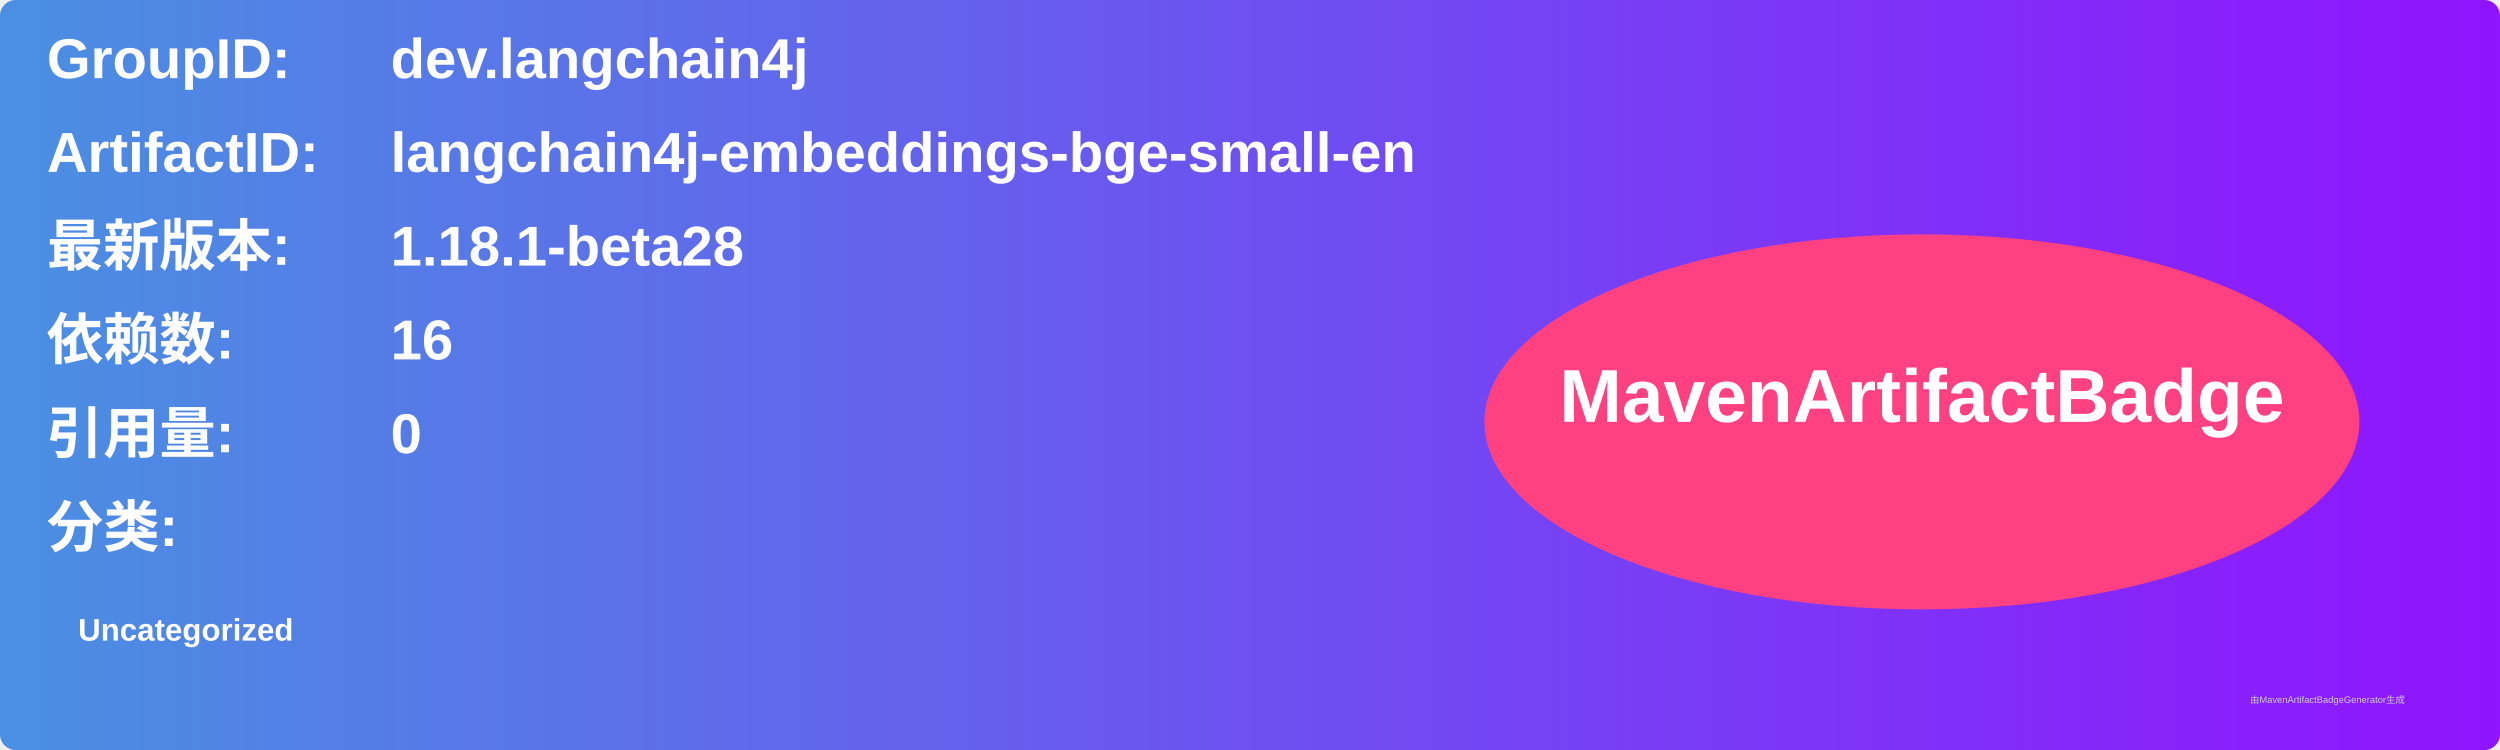
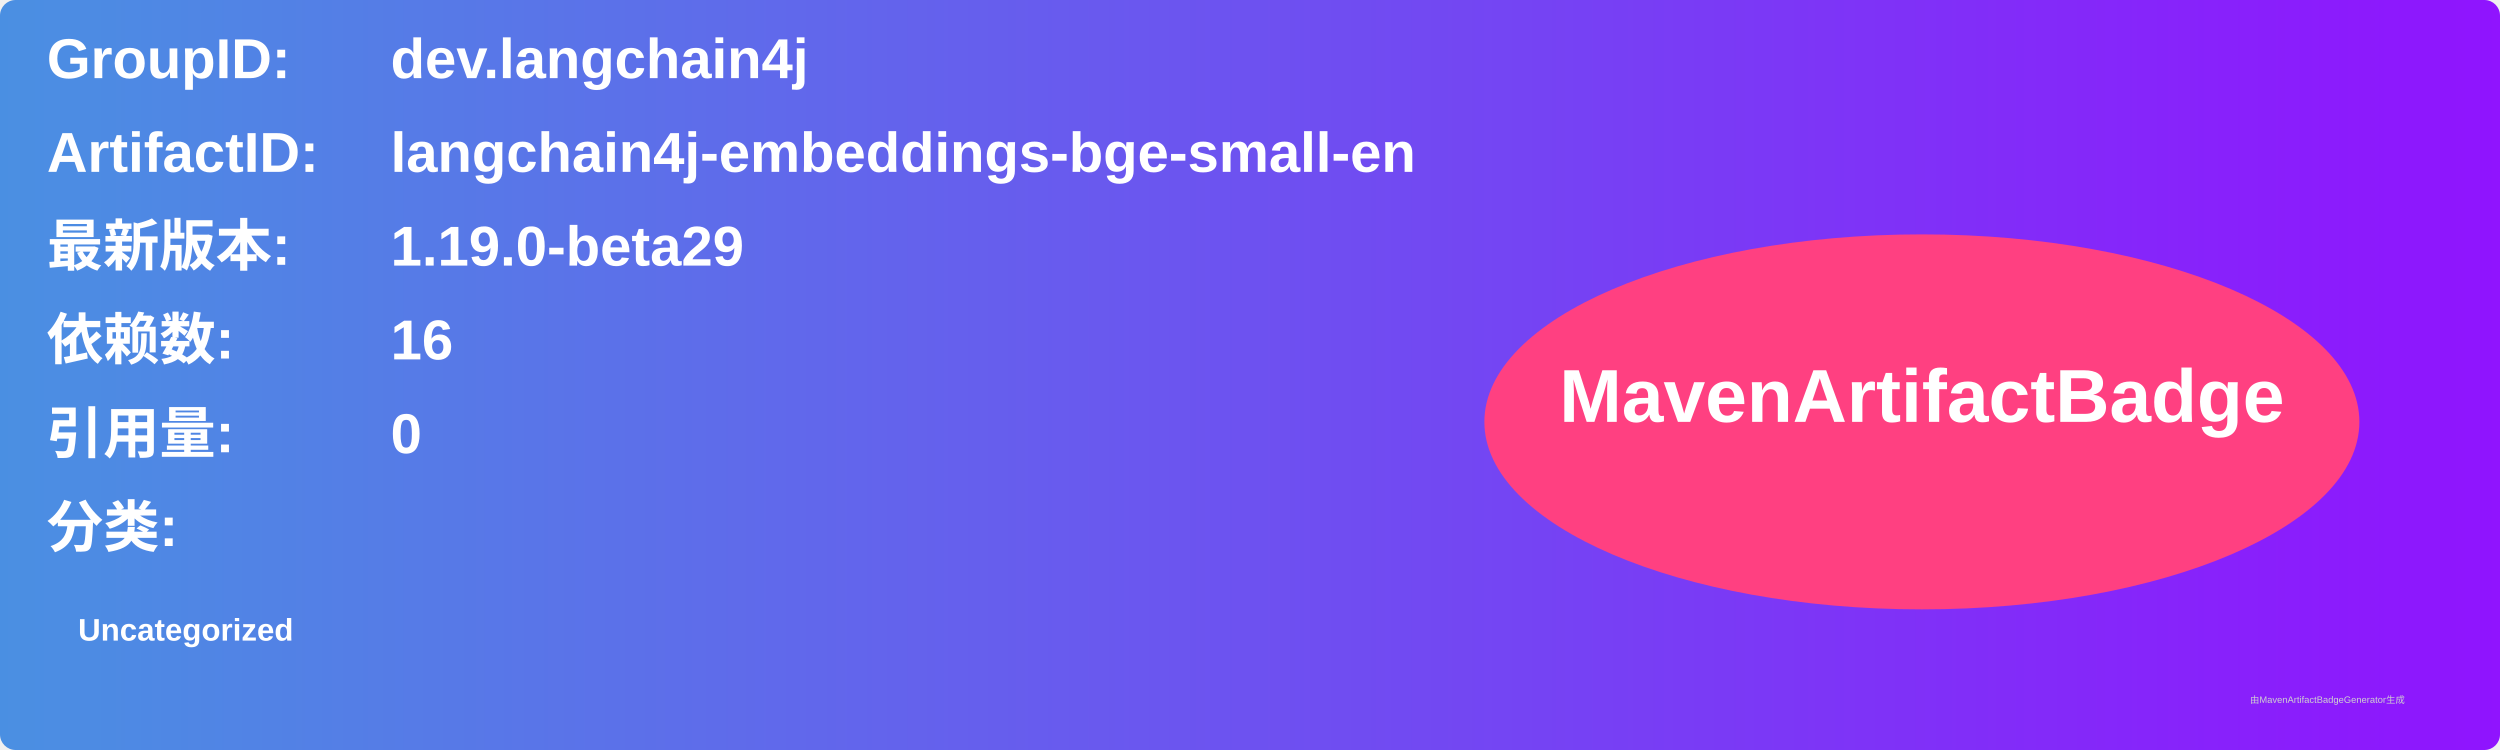
<svg xmlns="http://www.w3.org/2000/svg" width="800" height="240" viewBox="0 0 800 240">
  <linearGradient id="grad" x1="0%" y1="0%" x2="100%" y2="0%">
    <stop offset="0%" stop-color="#4a90e2" />
    <stop offset="100%" stop-color="#9013fe" />
  </linearGradient>
  <rect width="100%" height="100%" rx="5" ry="5" fill="url(#grad)" />
  <g transform="translate(15, 15)">
    <text x="0" y="10" font-family="Arial" font-size="18" fill="white" font-weight="bold" width="260">GroupID:</text>
    <text x="110" y="10" font-family="Arial" font-size="18" fill="white" font-weight="bold" width="460">dev.langchain4j</text>
    <text x="0" y="40" font-family="Arial" font-size="18" fill="white" font-weight="bold" width="260">ArtifactID:</text>
    <text x="110" y="40" font-family="Arial" font-size="18" fill="white" font-weight="bold" width="460">langchain4j-embeddings-bge-small-en</text>
    <text x="0" y="70" font-family="Arial" font-size="18" fill="white" font-weight="bold">最新版本:</text>
    <text x="110" y="70" font-family="Arial" font-size="18" fill="white" font-weight="bold">
-       <tspan font-weight="bold">1.18.1-beta28</tspan>
+       <tspan font-weight="bold">1.19.0-beta29</tspan>
    </text>
    <text x="0" y="100" font-family="Arial" font-size="18" fill="white" font-weight="bold">依赖数: </text>
    <text x="110" y="100" font-family="Arial" font-size="18" fill="white">
      <tspan font-weight="bold">16</tspan>
    </text>
    <text x="0" y="130" font-family="Arial" font-size="18" fill="white" font-weight="bold">引用量: </text>
    <text x="110" y="130" font-family="Arial" font-size="18" fill="white">
      <tspan font-weight="bold">0</tspan>
    </text>
    <text x="0" y="160" font-family="Arial" font-size="18" fill="white" font-weight="bold">分类:</text>
    <text x="10" y="190" font-family="Arial" font-size="10" fill="white">
      <tspan font-weight="bold">Uncategorized</tspan>
    </text>
    <ellipse cx="600" cy="120" rx="140" ry="60" fill="#ff4081" />
    <text x="600" y="120" text-anchor="middle" font-family="Arial" font-size="24" fill="white" font-weight="bold">MavenArtifactBadge</text>
  </g>
  <text x="720" y="225" font-family="Arial" font-size="3" fill="#d0d0d0">由MavenArtifactBadgeGenerator生成</text>
</svg>
